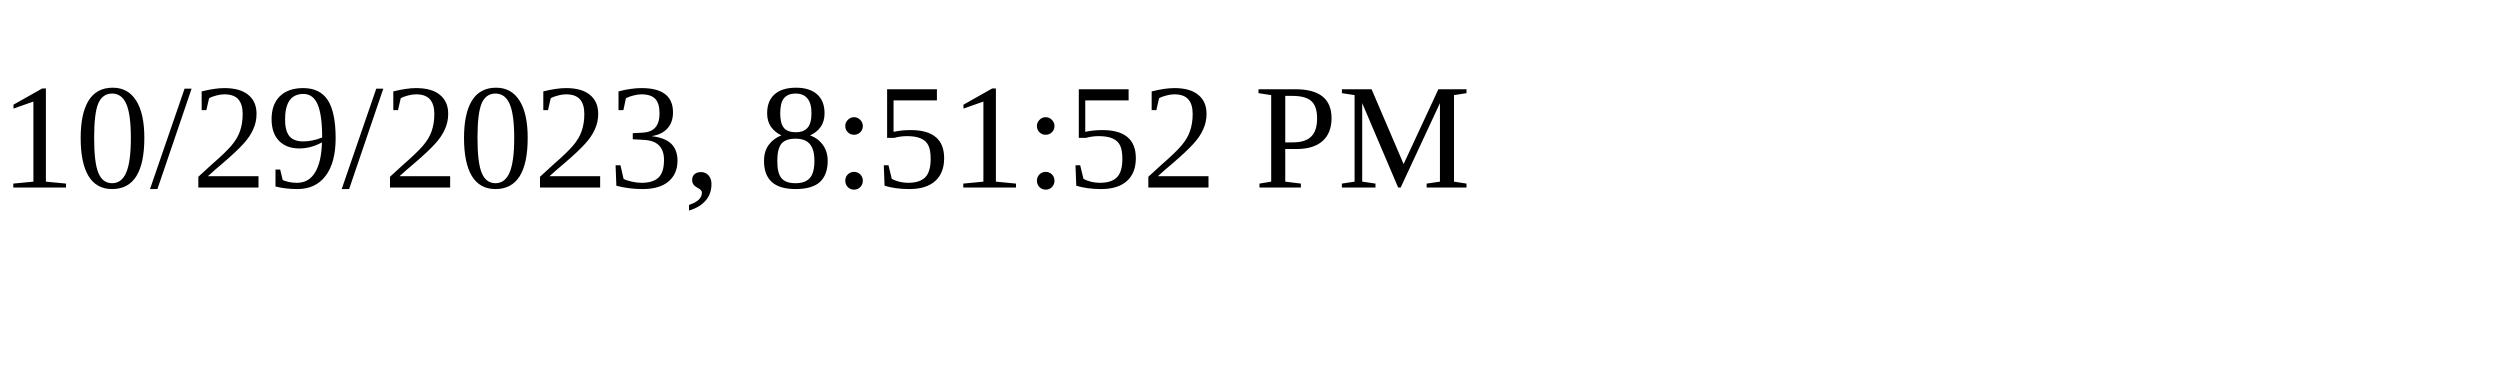
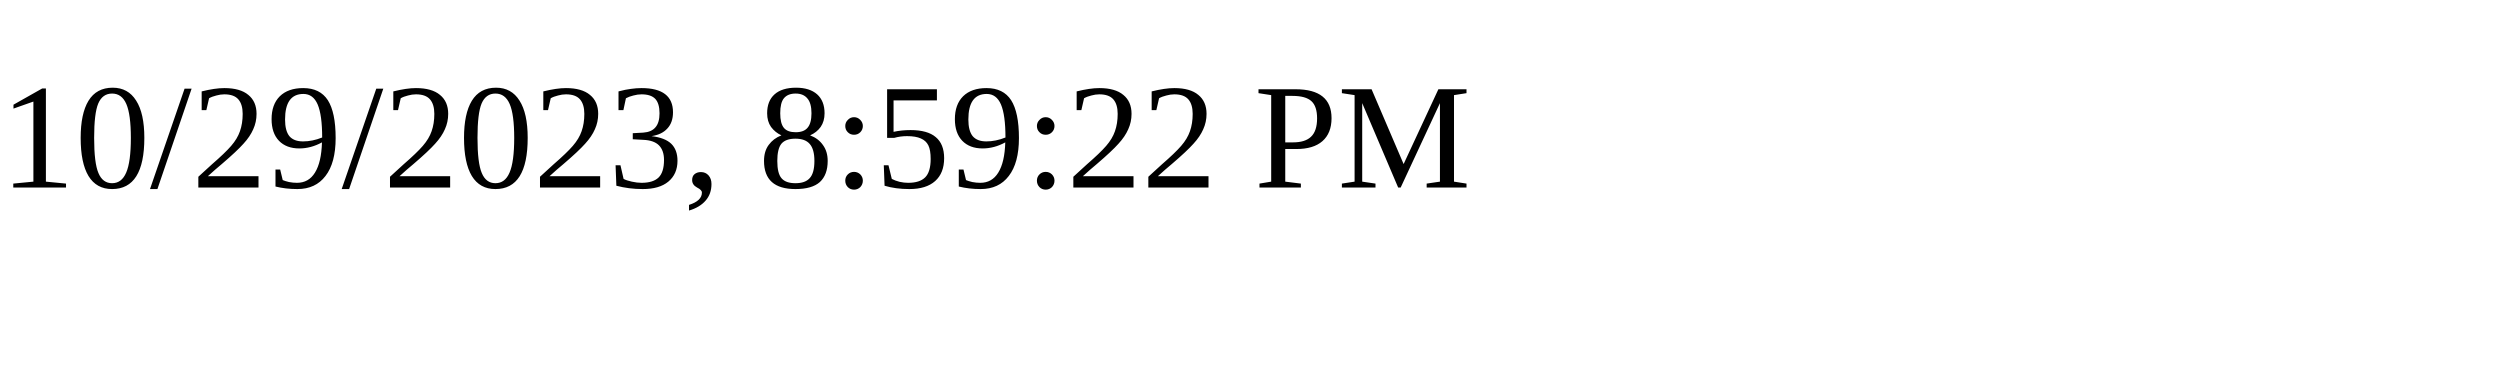
<svg xmlns="http://www.w3.org/2000/svg" height="30" width="200">
-   <text x="0" y="15">10/29/2023, 8:51:52 PM</text>
+   <text x="0" y="15">10/29/2023, 8:59:22 PM</text>
</svg>
